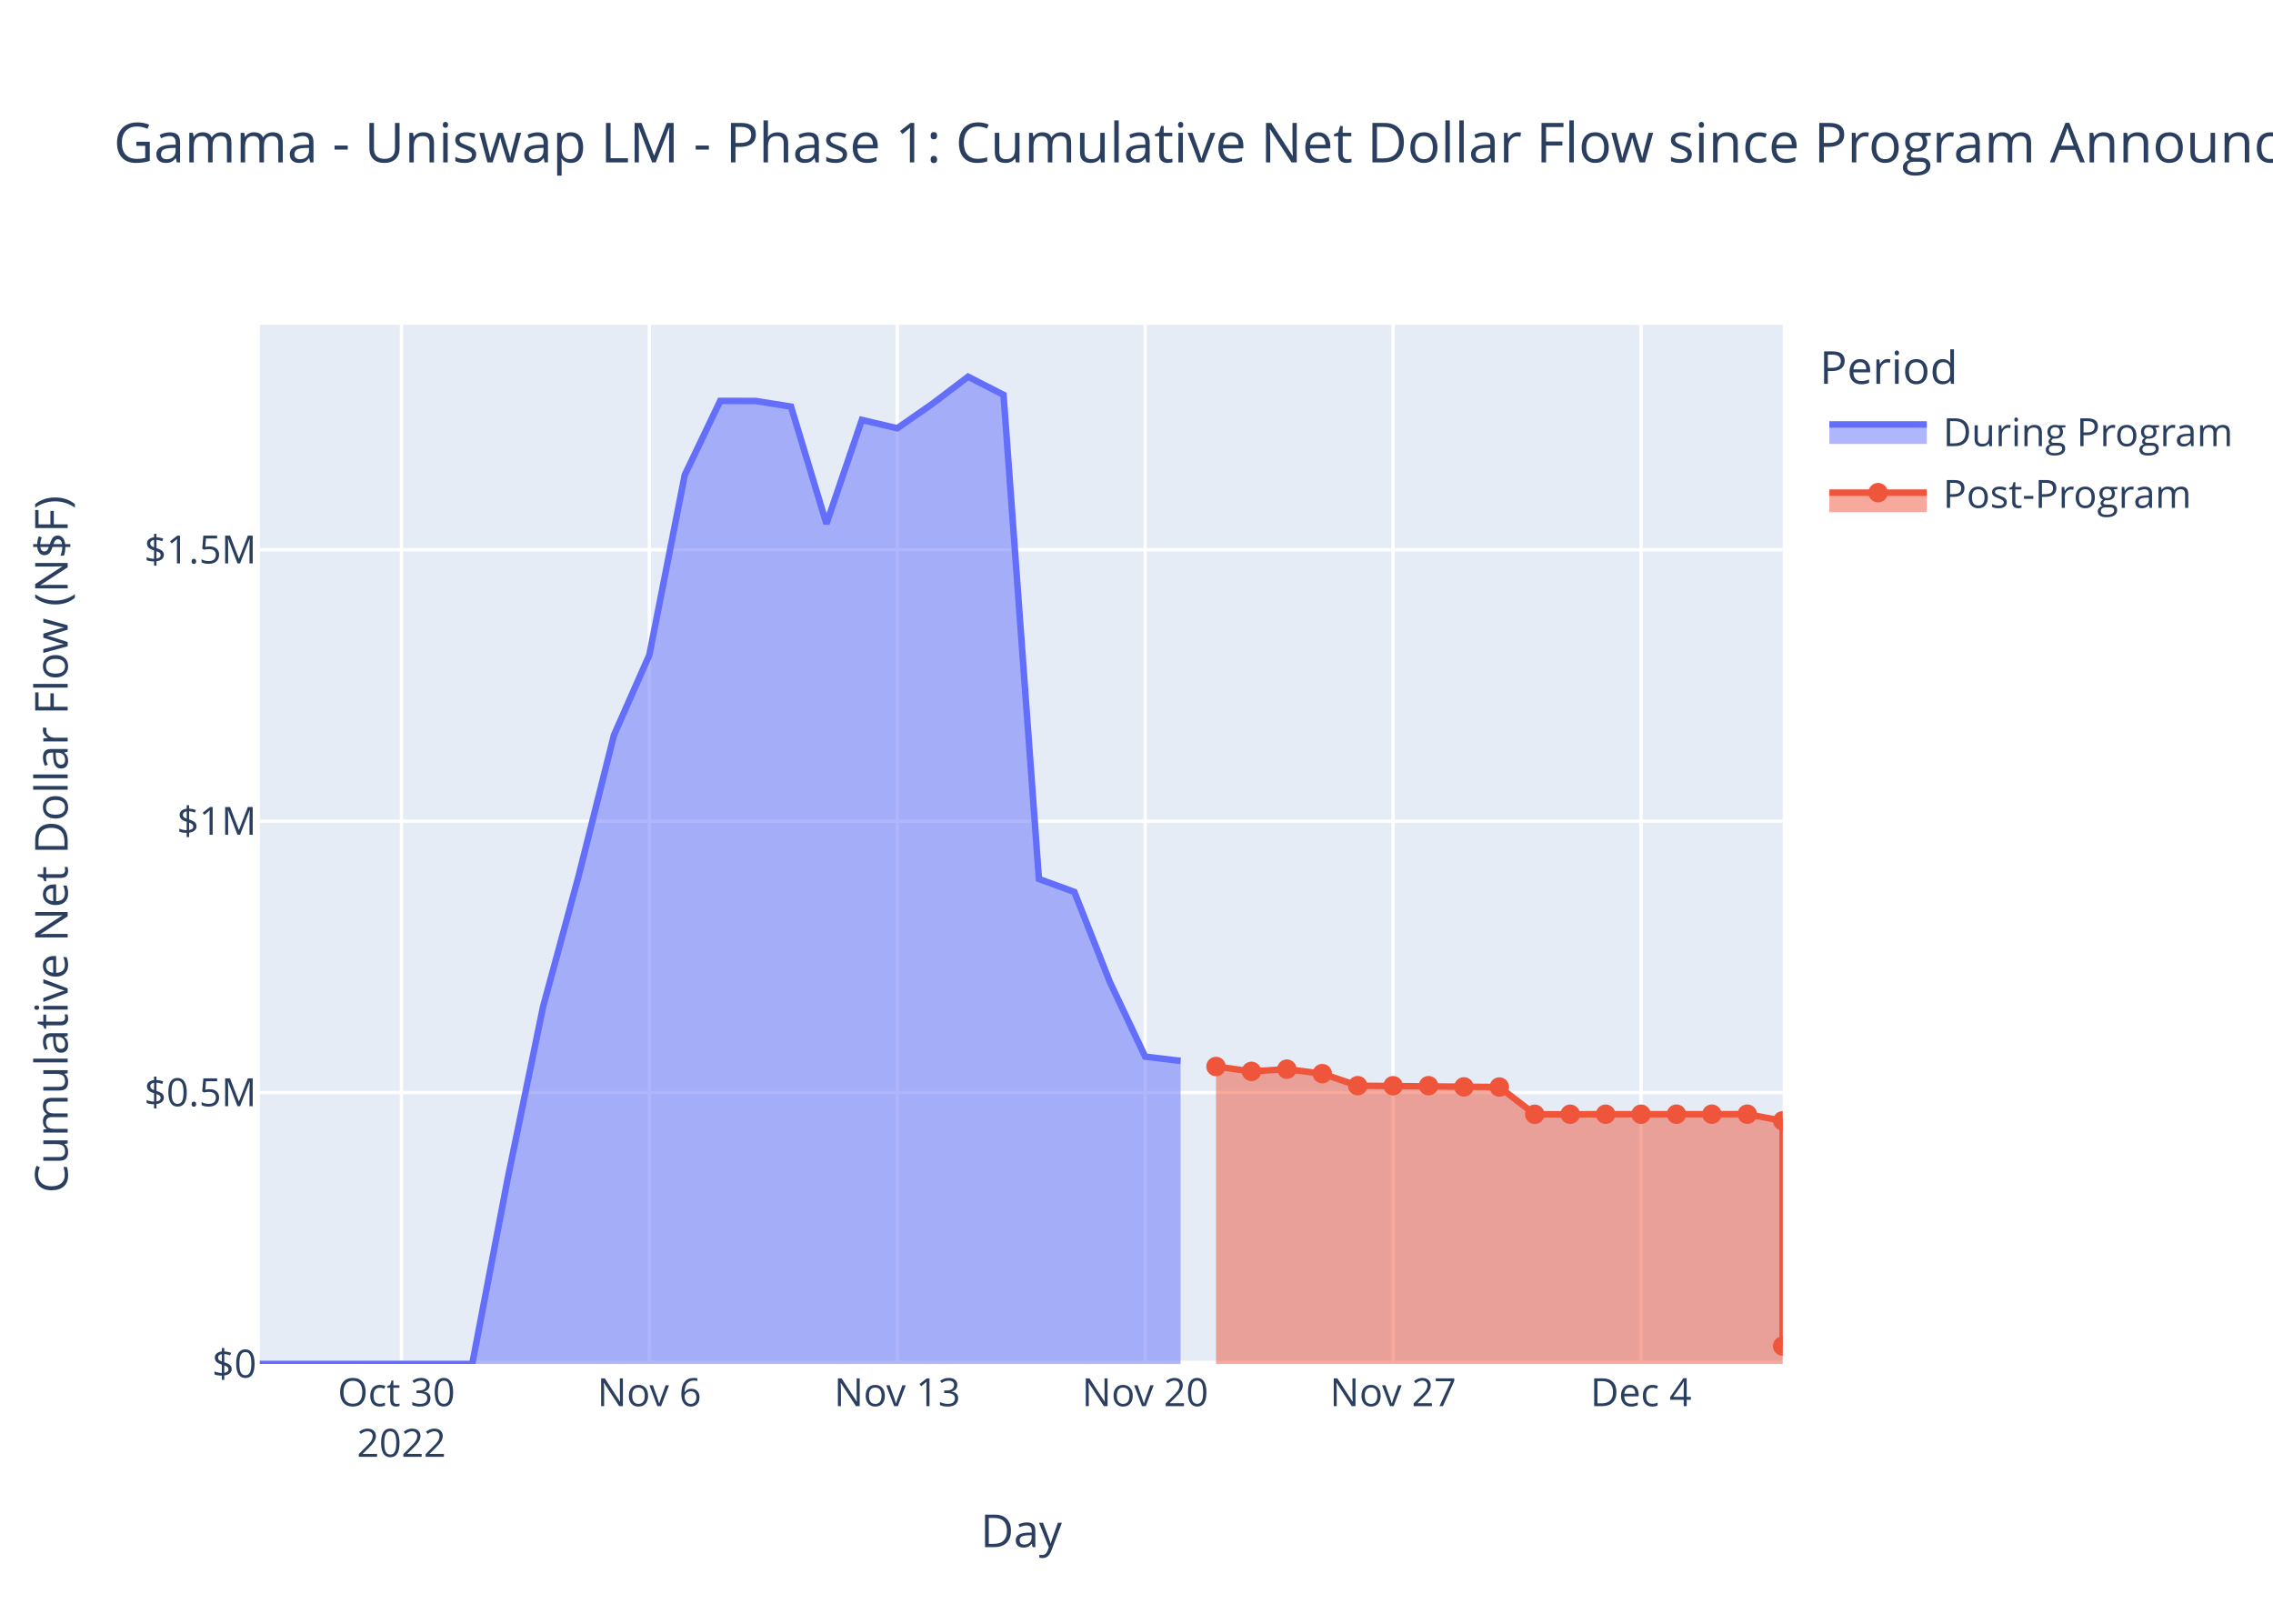
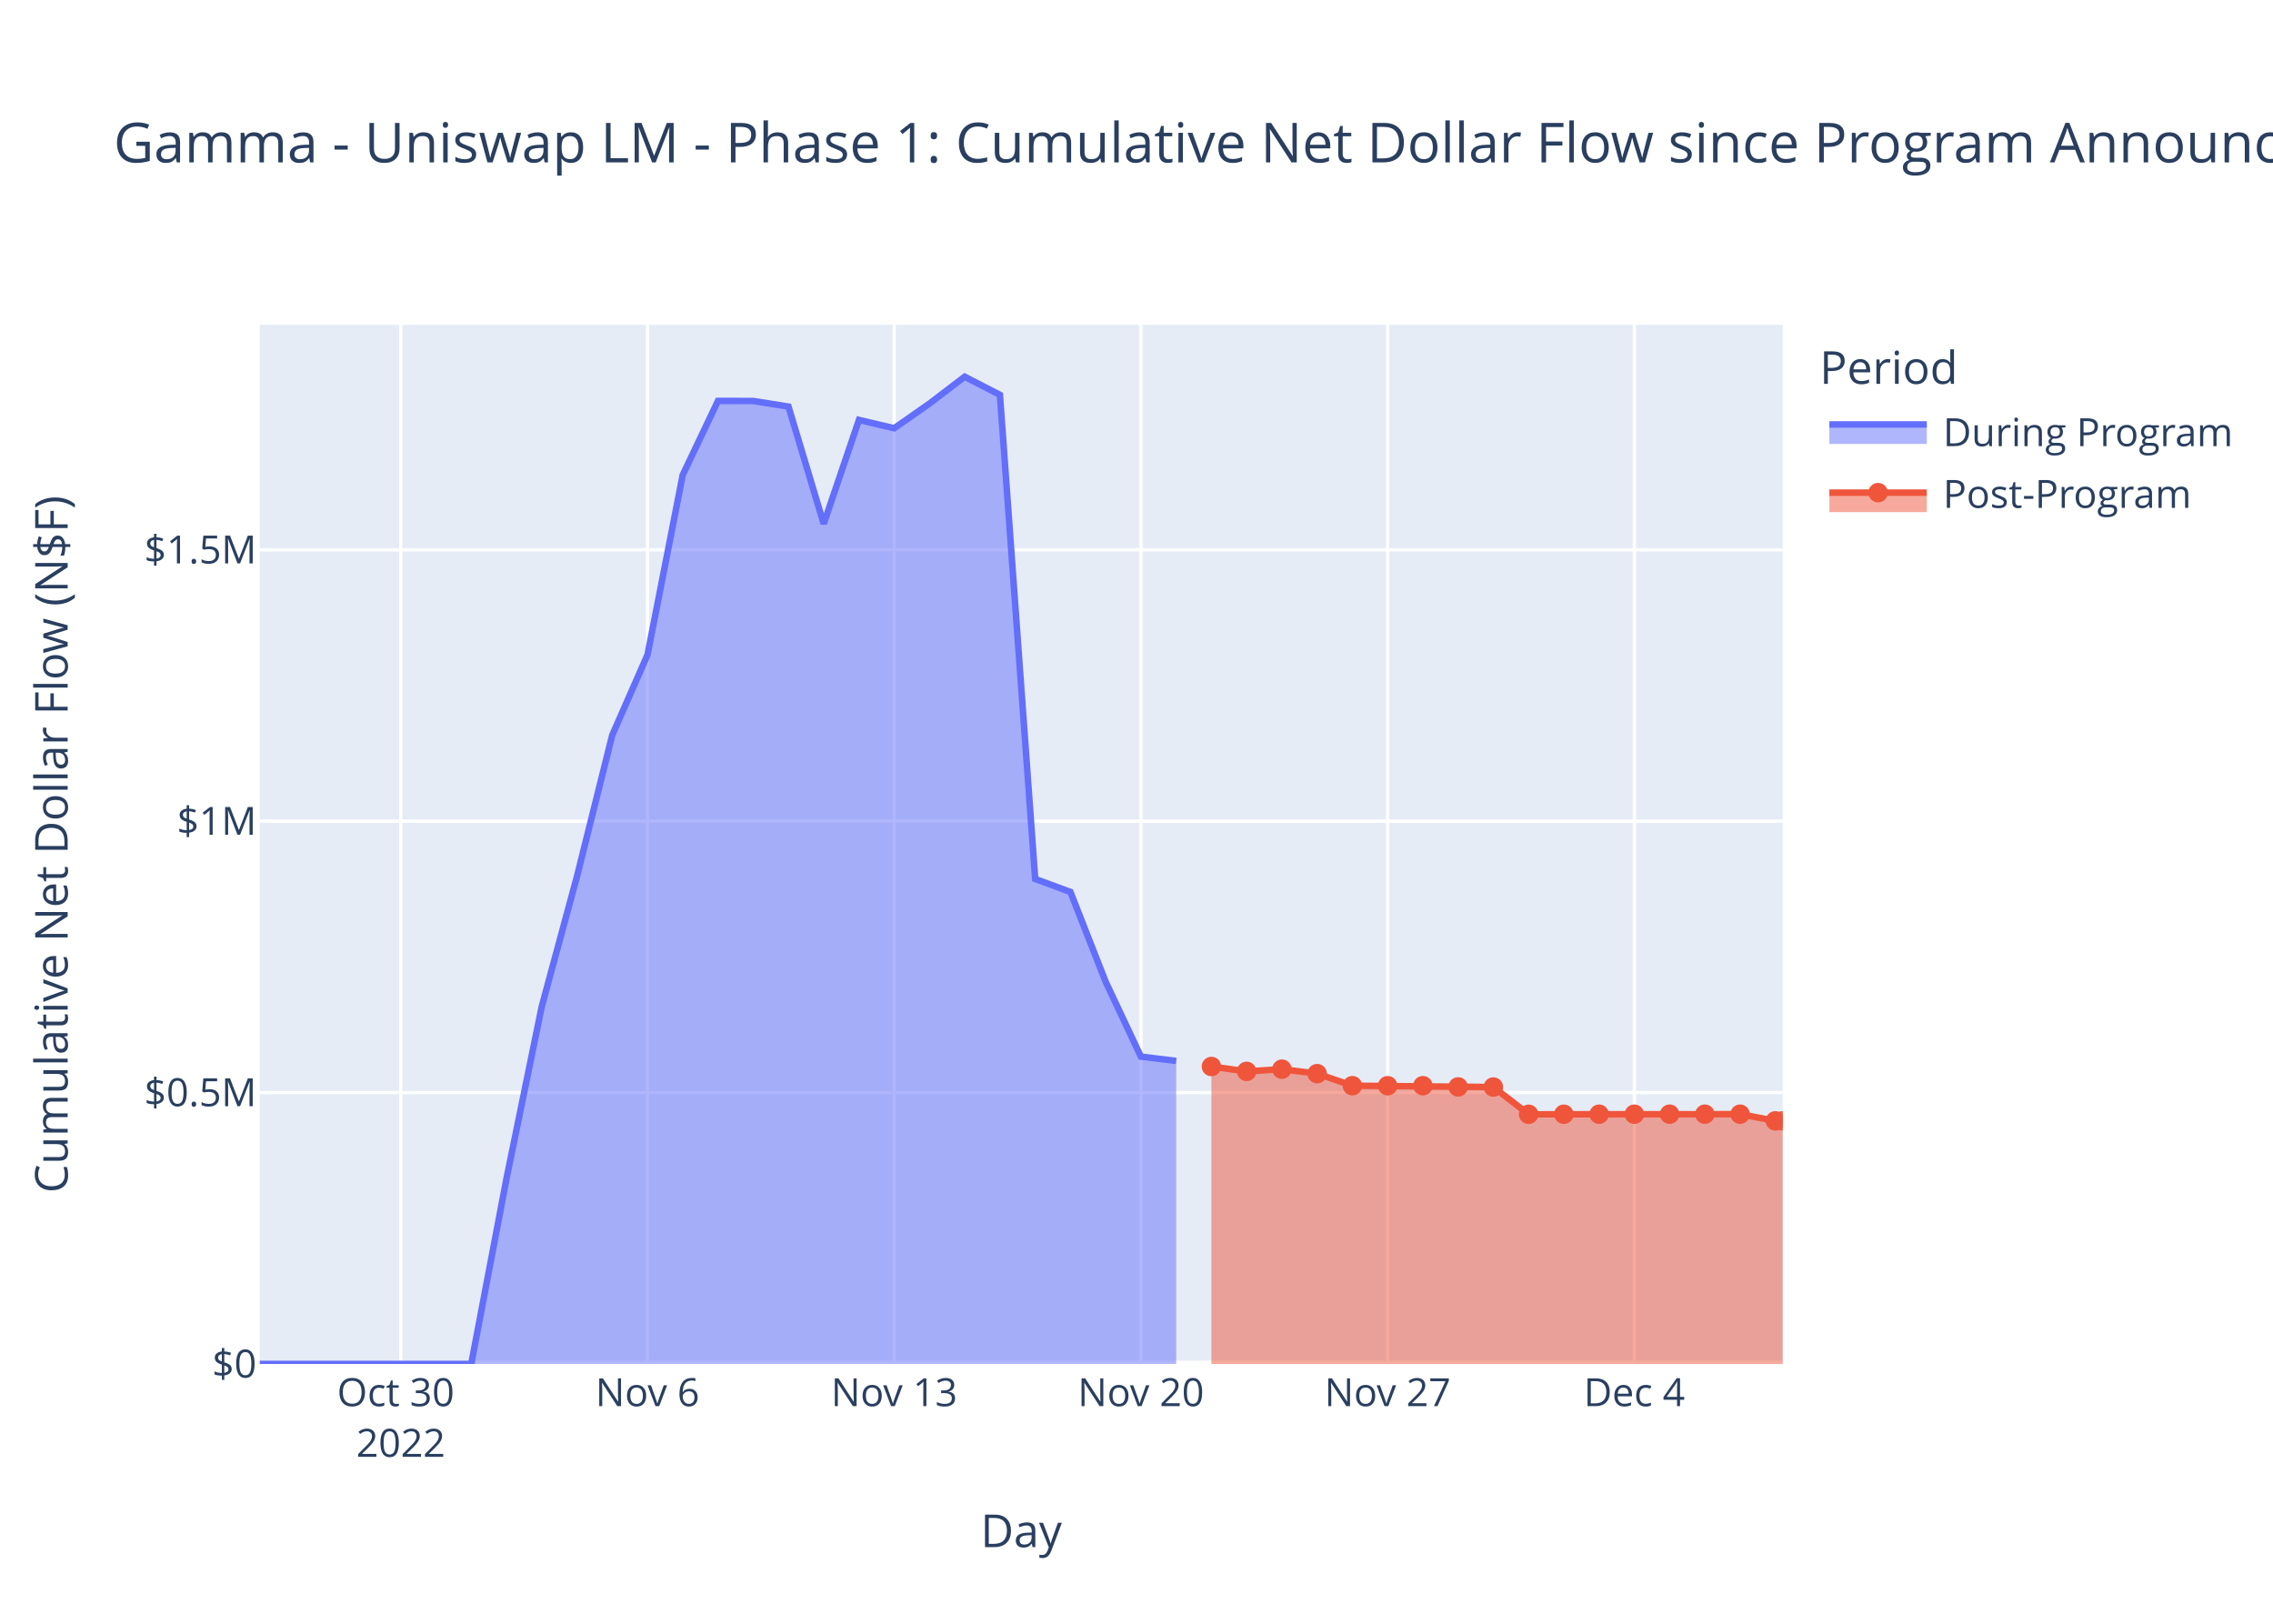
<svg xmlns="http://www.w3.org/2000/svg" class="main-svg" width="700" height="500" style="" viewBox="0 0 700 500">
  <rect x="0" y="0" width="700" height="500" style="fill: rgb(255, 255, 255); fill-opacity: 1;" />
-   <defs id="defs-0b3c93">
+   <defs id="defs-64fe32">
    <g class="clips">
-       <clipPath id="clip0b3c93xyplot" class="plotclip">
+       <clipPath id="clip64fe32xyplot" class="plotclip">
        <rect width="469" height="320" />
      </clipPath>
-       <clipPath class="axesclip" id="clip0b3c93x">
+       <clipPath class="axesclip" id="clip64fe32x">
        <rect x="80" y="0" width="469" height="500" />
      </clipPath>
-       <clipPath class="axesclip" id="clip0b3c93y">
+       <clipPath class="axesclip" id="clip64fe32y">
        <rect x="0" y="100" width="700" height="320" />
      </clipPath>
-       <clipPath class="axesclip" id="clip0b3c93xy">
+       <clipPath class="axesclip" id="clip64fe32xy">
        <rect x="80" y="100" width="469" height="320" />
      </clipPath>
    </g>
    <g class="gradients" />
    <g class="patterns" />
  </defs>
  <g class="bglayer">
    <rect class="bg" x="80" y="100" width="469" height="320" style="fill: rgb(229, 236, 246); fill-opacity: 1; stroke-width: 0;" />
  </g>
  <g class="layer-below">
    <g class="imagelayer" />
    <g class="shapelayer" />
  </g>
  <g class="cartesianlayer">
    <g class="subplot xy">
      <g class="layer-subplot">
        <g class="shapelayer" />
        <g class="imagelayer" />
      </g>
      <g class="minor-gridlayer">
        <g class="x" />
        <g class="y" />
      </g>
      <g class="gridlayer">
        <g class="x">
-           <path class="xgrid crisp" transform="translate(123.63,0)" d="M0,100v320" style="stroke: rgb(255, 255, 255); stroke-opacity: 1; stroke-width: 1px;" />
-           <path class="xgrid crisp" transform="translate(199.98,0)" d="M0,100v320" style="stroke: rgb(255, 255, 255); stroke-opacity: 1; stroke-width: 1px;" />
-           <path class="xgrid crisp" transform="translate(276.33,0)" d="M0,100v320" style="stroke: rgb(255, 255, 255); stroke-opacity: 1; stroke-width: 1px;" />
-           <path class="xgrid crisp" transform="translate(352.67,0)" d="M0,100v320" style="stroke: rgb(255, 255, 255); stroke-opacity: 1; stroke-width: 1px;" />
-           <path class="xgrid crisp" transform="translate(429.02,0)" d="M0,100v320" style="stroke: rgb(255, 255, 255); stroke-opacity: 1; stroke-width: 1px;" />
-           <path class="xgrid crisp" transform="translate(505.37,0)" d="M0,100v320" style="stroke: rgb(255, 255, 255); stroke-opacity: 1; stroke-width: 1px;" />
+           <path class="xgrid crisp" transform="translate(123.42,0)" d="M0,100v320" style="stroke: rgb(255, 255, 255); stroke-opacity: 1; stroke-width: 1px;" />
+           <path class="xgrid crisp" transform="translate(199.4,0)" d="M0,100v320" style="stroke: rgb(255, 255, 255); stroke-opacity: 1; stroke-width: 1px;" />
+           <path class="xgrid crisp" transform="translate(275.38,0)" d="M0,100v320" style="stroke: rgb(255, 255, 255); stroke-opacity: 1; stroke-width: 1px;" />
+           <path class="xgrid crisp" transform="translate(351.36,0)" d="M0,100v320" style="stroke: rgb(255, 255, 255); stroke-opacity: 1; stroke-width: 1px;" />
+           <path class="xgrid crisp" transform="translate(427.34,0)" d="M0,100v320" style="stroke: rgb(255, 255, 255); stroke-opacity: 1; stroke-width: 1px;" />
+           <path class="xgrid crisp" transform="translate(503.32,0)" d="M0,100v320" style="stroke: rgb(255, 255, 255); stroke-opacity: 1; stroke-width: 1px;" />
        </g>
        <g class="y">
          <path class="ygrid crisp" transform="translate(0,336.43)" d="M80,0h469" style="stroke: rgb(255, 255, 255); stroke-opacity: 1; stroke-width: 1px;" />
          <path class="ygrid crisp" transform="translate(0,252.86)" d="M80,0h469" style="stroke: rgb(255, 255, 255); stroke-opacity: 1; stroke-width: 1px;" />
          <path class="ygrid crisp" transform="translate(0,169.29)" d="M80,0h469" style="stroke: rgb(255, 255, 255); stroke-opacity: 1; stroke-width: 1px;" />
        </g>
      </g>
      <g class="zerolinelayer">
        <path class="yzl zl crisp" transform="translate(0,420)" d="M80,0h469" style="stroke: rgb(255, 255, 255); stroke-opacity: 1; stroke-width: 2px;" />
      </g>
      <path class="xlines-below" />
      <path class="ylines-below" />
      <g class="overlines-below" />
      <g class="xaxislayer-below" />
      <g class="yaxislayer-below" />
      <g class="overaxes-below" />
-       <g class="plot" transform="translate(80,100)" clip-path="url(#clip0b3c93xyplot)">
+       <g class="plot" transform="translate(80,100)" clip-path="url(#clip64fe32xyplot)">
        <g class="scatterlayer mlayer">
-           <g class="trace scatter tracedee561" style="stroke-miterlimit: 2;">
+           <g class="trace scatter tracecb0499" style="stroke-miterlimit: 2;">
            <g class="fills">
              <g>
-                 <path class="js-fill" d="M283.58,320L0,320L0,320L65.44,319.99L76.35,262.92L87.26,209.94L98.16,169.87L109.07,126.39L119.98,101.66L130.88,46.25L141.79,23.45L152.7,23.47L163.6,25.2L174.51,61.29L185.42,29.31L196.33,31.87L207.23,24.28L218.14,16L229.05,21.59L239.95,170.66L250.86,174.65L261.77,202.33L272.67,225.37L283.58,226.68" style="fill: rgb(99, 110, 250); fill-opacity: 0.5; stroke-width: 0;" />
+                 <path class="js-fill" d="M282.22,320L0,320L0,320L65.13,319.99L75.98,262.92L86.84,209.94L97.69,169.87L108.54,126.39L119.4,101.66L130.25,46.25L141.11,23.45L151.96,23.47L162.82,25.2L173.67,61.29L184.53,29.31L195.38,31.87L206.23,24.28L217.09,16L227.94,21.59L238.8,170.66L249.65,174.65L260.51,202.33L271.36,225.37L282.22,226.68" style="fill: rgb(99, 110, 250); fill-opacity: 0.5; stroke-width: 0;" />
              </g>
            </g>
            <g class="errorbars" />
            <g class="lines">
-               <path class="js-line" d="M0,320L65.44,319.99L76.35,262.92L87.26,209.94L98.16,169.87L109.07,126.39L119.98,101.66L130.88,46.25L141.79,23.45L152.7,23.47L163.6,25.2L174.51,61.29L185.42,29.31L196.33,31.87L207.23,24.28L218.14,16L229.05,21.59L239.95,170.66L250.86,174.65L261.77,202.33L272.67,225.37L283.58,226.68" style="vector-effect: non-scaling-stroke; fill: none; stroke: rgb(99, 110, 250); stroke-opacity: 1; stroke-width: 2px; opacity: 1;" />
+               <path class="js-line" d="M0,320L65.13,319.99L75.98,262.92L86.84,209.94L97.69,169.87L108.54,126.39L119.4,101.66L130.25,46.25L141.11,23.45L151.96,23.47L162.82,25.2L173.67,61.29L184.53,29.31L195.38,31.87L206.23,24.28L217.09,16L227.94,21.59L238.8,170.66L249.65,174.65L260.51,202.33L271.36,225.37L282.22,226.68" style="vector-effect: non-scaling-stroke; fill: none; stroke: rgb(99, 110, 250); stroke-opacity: 1; stroke-width: 2px; opacity: 1;" />
            </g>
            <g class="points" />
            <g class="text" />
          </g>
-           <g class="trace scatter tracefc44ac" style="stroke-miterlimit: 2;">
+           <g class="trace scatter trace1b5bda" style="stroke-miterlimit: 2;">
            <g class="fills">
              <g>
-                 <path class="js-fill" d="M469,320L294.49,320L294.49,228.41L305.4,229.91L316.3,229.23L327.21,230.61L338.12,234.32L381.74,234.73L392.65,243.12L458.09,243.09L469,245.15L469,314.49" style="fill: rgb(239, 85, 59); fill-opacity: 0.5; stroke-width: 0;" />
+                 <path class="js-fill" d="M469,320L293.07,320L293.07,228.41L303.92,229.91L314.78,229.23L325.63,230.61L336.49,234.32L379.9,234.73L390.76,243.12L455.89,243.09L466.74,245.15L469,245.15" style="fill: rgb(239, 85, 59); fill-opacity: 0.5; stroke-width: 0;" />
              </g>
            </g>
            <g class="errorbars" />
            <g class="lines">
-               <path class="js-line" d="M294.49,228.41L305.4,229.91L316.3,229.23L327.21,230.61L338.12,234.32L381.74,234.73L392.65,243.12L458.09,243.09L469,245.15L469,314.49" style="vector-effect: non-scaling-stroke; fill: none; stroke: rgb(239, 85, 59); stroke-opacity: 1; stroke-width: 2px; opacity: 1;" />
+               <path class="js-line" d="M293.07,228.41L303.92,229.91L314.78,229.23L325.63,230.61L336.49,234.32L379.9,234.73L390.76,243.12L455.89,243.09L466.74,245.15L469,245.15" style="vector-effect: non-scaling-stroke; fill: none; stroke: rgb(239, 85, 59); stroke-opacity: 1; stroke-width: 2px; opacity: 1;" />
            </g>
            <g class="points">
-               <path class="point" transform="translate(294.49,228.41)" d="M3,0A3,3 0 1,1 0,-3A3,3 0 0,1 3,0Z" style="opacity: 1; stroke-width: 0px; fill: rgb(239, 85, 59); fill-opacity: 1;" />
-               <path class="point" transform="translate(305.4,229.91)" d="M3,0A3,3 0 1,1 0,-3A3,3 0 0,1 3,0Z" style="opacity: 1; stroke-width: 0px; fill: rgb(239, 85, 59); fill-opacity: 1;" />
-               <path class="point" transform="translate(316.3,229.23)" d="M3,0A3,3 0 1,1 0,-3A3,3 0 0,1 3,0Z" style="opacity: 1; stroke-width: 0px; fill: rgb(239, 85, 59); fill-opacity: 1;" />
-               <path class="point" transform="translate(327.21,230.61)" d="M3,0A3,3 0 1,1 0,-3A3,3 0 0,1 3,0Z" style="opacity: 1; stroke-width: 0px; fill: rgb(239, 85, 59); fill-opacity: 1;" />
-               <path class="point" transform="translate(338.12,234.32)" d="M3,0A3,3 0 1,1 0,-3A3,3 0 0,1 3,0Z" style="opacity: 1; stroke-width: 0px; fill: rgb(239, 85, 59); fill-opacity: 1;" />
-               <path class="point" transform="translate(349.02,234.33)" d="M3,0A3,3 0 1,1 0,-3A3,3 0 0,1 3,0Z" style="opacity: 1; stroke-width: 0px; fill: rgb(239, 85, 59); fill-opacity: 1;" />
-               <path class="point" transform="translate(359.93,234.32)" d="M3,0A3,3 0 1,1 0,-3A3,3 0 0,1 3,0Z" style="opacity: 1; stroke-width: 0px; fill: rgb(239, 85, 59); fill-opacity: 1;" />
-               <path class="point" transform="translate(370.84,234.69)" d="M3,0A3,3 0 1,1 0,-3A3,3 0 0,1 3,0Z" style="opacity: 1; stroke-width: 0px; fill: rgb(239, 85, 59); fill-opacity: 1;" />
-               <path class="point" transform="translate(381.74,234.73)" d="M3,0A3,3 0 1,1 0,-3A3,3 0 0,1 3,0Z" style="opacity: 1; stroke-width: 0px; fill: rgb(239, 85, 59); fill-opacity: 1;" />
-               <path class="point" transform="translate(392.65,243.12)" d="M3,0A3,3 0 1,1 0,-3A3,3 0 0,1 3,0Z" style="opacity: 1; stroke-width: 0px; fill: rgb(239, 85, 59); fill-opacity: 1;" />
-               <path class="point" transform="translate(403.56,243.11)" d="M3,0A3,3 0 1,1 0,-3A3,3 0 0,1 3,0Z" style="opacity: 1; stroke-width: 0px; fill: rgb(239, 85, 59); fill-opacity: 1;" />
-               <path class="point" transform="translate(414.47,243.1)" d="M3,0A3,3 0 1,1 0,-3A3,3 0 0,1 3,0Z" style="opacity: 1; stroke-width: 0px; fill: rgb(239, 85, 59); fill-opacity: 1;" />
-               <path class="point" transform="translate(425.37,243.1)" d="M3,0A3,3 0 1,1 0,-3A3,3 0 0,1 3,0Z" style="opacity: 1; stroke-width: 0px; fill: rgb(239, 85, 59); fill-opacity: 1;" />
-               <path class="point" transform="translate(436.28,243.09)" d="M3,0A3,3 0 1,1 0,-3A3,3 0 0,1 3,0Z" style="opacity: 1; stroke-width: 0px; fill: rgb(239, 85, 59); fill-opacity: 1;" />
-               <path class="point" transform="translate(447.19,243.09)" d="M3,0A3,3 0 1,1 0,-3A3,3 0 0,1 3,0Z" style="opacity: 1; stroke-width: 0px; fill: rgb(239, 85, 59); fill-opacity: 1;" />
-               <path class="point" transform="translate(458.09,243.09)" d="M3,0A3,3 0 1,1 0,-3A3,3 0 0,1 3,0Z" style="opacity: 1; stroke-width: 0px; fill: rgb(239, 85, 59); fill-opacity: 1;" />
+               <path class="point" transform="translate(293.07,228.41)" d="M3,0A3,3 0 1,1 0,-3A3,3 0 0,1 3,0Z" style="opacity: 1; stroke-width: 0px; fill: rgb(239, 85, 59); fill-opacity: 1;" />
+               <path class="point" transform="translate(303.92,229.91)" d="M3,0A3,3 0 1,1 0,-3A3,3 0 0,1 3,0Z" style="opacity: 1; stroke-width: 0px; fill: rgb(239, 85, 59); fill-opacity: 1;" />
+               <path class="point" transform="translate(314.78,229.23)" d="M3,0A3,3 0 1,1 0,-3A3,3 0 0,1 3,0Z" style="opacity: 1; stroke-width: 0px; fill: rgb(239, 85, 59); fill-opacity: 1;" />
+               <path class="point" transform="translate(325.63,230.61)" d="M3,0A3,3 0 1,1 0,-3A3,3 0 0,1 3,0Z" style="opacity: 1; stroke-width: 0px; fill: rgb(239, 85, 59); fill-opacity: 1;" />
+               <path class="point" transform="translate(336.49,234.32)" d="M3,0A3,3 0 1,1 0,-3A3,3 0 0,1 3,0Z" style="opacity: 1; stroke-width: 0px; fill: rgb(239, 85, 59); fill-opacity: 1;" />
+               <path class="point" transform="translate(347.34,234.33)" d="M3,0A3,3 0 1,1 0,-3A3,3 0 0,1 3,0Z" style="opacity: 1; stroke-width: 0px; fill: rgb(239, 85, 59); fill-opacity: 1;" />
+               <path class="point" transform="translate(358.2,234.32)" d="M3,0A3,3 0 1,1 0,-3A3,3 0 0,1 3,0Z" style="opacity: 1; stroke-width: 0px; fill: rgb(239, 85, 59); fill-opacity: 1;" />
+               <path class="point" transform="translate(369.05,234.69)" d="M3,0A3,3 0 1,1 0,-3A3,3 0 0,1 3,0Z" style="opacity: 1; stroke-width: 0px; fill: rgb(239, 85, 59); fill-opacity: 1;" />
+               <path class="point" transform="translate(379.9,234.73)" d="M3,0A3,3 0 1,1 0,-3A3,3 0 0,1 3,0Z" style="opacity: 1; stroke-width: 0px; fill: rgb(239, 85, 59); fill-opacity: 1;" />
+               <path class="point" transform="translate(390.76,243.12)" d="M3,0A3,3 0 1,1 0,-3A3,3 0 0,1 3,0Z" style="opacity: 1; stroke-width: 0px; fill: rgb(239, 85, 59); fill-opacity: 1;" />
+               <path class="point" transform="translate(401.61,243.11)" d="M3,0A3,3 0 1,1 0,-3A3,3 0 0,1 3,0Z" style="opacity: 1; stroke-width: 0px; fill: rgb(239, 85, 59); fill-opacity: 1;" />
+               <path class="point" transform="translate(412.47,243.1)" d="M3,0A3,3 0 1,1 0,-3A3,3 0 0,1 3,0Z" style="opacity: 1; stroke-width: 0px; fill: rgb(239, 85, 59); fill-opacity: 1;" />
+               <path class="point" transform="translate(423.32,243.1)" d="M3,0A3,3 0 1,1 0,-3A3,3 0 0,1 3,0Z" style="opacity: 1; stroke-width: 0px; fill: rgb(239, 85, 59); fill-opacity: 1;" />
+               <path class="point" transform="translate(434.18,243.09)" d="M3,0A3,3 0 1,1 0,-3A3,3 0 0,1 3,0Z" style="opacity: 1; stroke-width: 0px; fill: rgb(239, 85, 59); fill-opacity: 1;" />
+               <path class="point" transform="translate(445.03,243.09)" d="M3,0A3,3 0 1,1 0,-3A3,3 0 0,1 3,0Z" style="opacity: 1; stroke-width: 0px; fill: rgb(239, 85, 59); fill-opacity: 1;" />
+               <path class="point" transform="translate(455.89,243.09)" d="M3,0A3,3 0 1,1 0,-3A3,3 0 0,1 3,0Z" style="opacity: 1; stroke-width: 0px; fill: rgb(239, 85, 59); fill-opacity: 1;" />
+               <path class="point" transform="translate(466.74,245.15)" d="M3,0A3,3 0 1,1 0,-3A3,3 0 0,1 3,0Z" style="opacity: 1; stroke-width: 0px; fill: rgb(239, 85, 59); fill-opacity: 1;" />
              <path class="point" transform="translate(469,245.15)" d="M3,0A3,3 0 1,1 0,-3A3,3 0 0,1 3,0Z" style="opacity: 1; stroke-width: 0px; fill: rgb(239, 85, 59); fill-opacity: 1;" />
-               <path class="point" transform="translate(469,314.49)" d="M3,0A3,3 0 1,1 0,-3A3,3 0 0,1 3,0Z" style="opacity: 1; stroke-width: 0px; fill: rgb(239, 85, 59); fill-opacity: 1;" />
            </g>
            <g class="text" />
          </g>
        </g>
      </g>
      <g class="overplot" />
      <path class="xlines-above crisp" d="M0,0" style="fill: none;" />
      <path class="ylines-above crisp" d="M0,0" style="fill: none;" />
      <g class="overlines-above" />
      <g class="xaxislayer-above">
        <g class="xtick">
-           <text text-anchor="middle" x="0" y="433" transform="translate(123.63,0)" style="font-family: 'Open Sans', verdana, arial, sans-serif; font-size: 12px; fill: rgb(42, 63, 95); fill-opacity: 1; white-space: pre; opacity: 1;">
+           <text text-anchor="middle" x="0" y="433" transform="translate(123.42,0)" style="font-family: 'Open Sans', verdana, arial, sans-serif; font-size: 12px; fill: rgb(42, 63, 95); fill-opacity: 1; white-space: pre; opacity: 1;">
            <tspan class="line" dy="0em" x="0" y="433">Oct 30</tspan>
            <tspan class="line" dy="1.3em" x="0" y="433">2022</tspan>
          </text>
        </g>
        <g class="xtick">
-           <text text-anchor="middle" x="0" y="433" style="font-family: 'Open Sans', verdana, arial, sans-serif; font-size: 12px; fill: rgb(42, 63, 95); fill-opacity: 1; white-space: pre; opacity: 1;" transform="translate(199.98,0)">Nov 6</text>
-         </g>
-         <g class="xtick">
-           <text text-anchor="middle" x="0" y="433" style="font-family: 'Open Sans', verdana, arial, sans-serif; font-size: 12px; fill: rgb(42, 63, 95); fill-opacity: 1; white-space: pre; opacity: 1;" transform="translate(276.33,0)">Nov 13</text>
-         </g>
-         <g class="xtick">
-           <text text-anchor="middle" x="0" y="433" style="font-family: 'Open Sans', verdana, arial, sans-serif; font-size: 12px; fill: rgb(42, 63, 95); fill-opacity: 1; white-space: pre; opacity: 1;" transform="translate(352.67,0)">Nov 20</text>
-         </g>
-         <g class="xtick">
-           <text text-anchor="middle" x="0" y="433" style="font-family: 'Open Sans', verdana, arial, sans-serif; font-size: 12px; fill: rgb(42, 63, 95); fill-opacity: 1; white-space: pre; opacity: 1;" transform="translate(429.02,0)">Nov 27</text>
-         </g>
-         <g class="xtick">
-           <text text-anchor="middle" x="0" y="433" style="font-family: 'Open Sans', verdana, arial, sans-serif; font-size: 12px; fill: rgb(42, 63, 95); fill-opacity: 1; white-space: pre; opacity: 1;" transform="translate(505.37,0)">Dec 4</text>
+           <text text-anchor="middle" x="0" y="433" style="font-family: 'Open Sans', verdana, arial, sans-serif; font-size: 12px; fill: rgb(42, 63, 95); fill-opacity: 1; white-space: pre; opacity: 1;" transform="translate(199.4,0)">Nov 6</text>
+         </g>
+         <g class="xtick">
+           <text text-anchor="middle" x="0" y="433" style="font-family: 'Open Sans', verdana, arial, sans-serif; font-size: 12px; fill: rgb(42, 63, 95); fill-opacity: 1; white-space: pre; opacity: 1;" transform="translate(275.38,0)">Nov 13</text>
+         </g>
+         <g class="xtick">
+           <text text-anchor="middle" x="0" y="433" style="font-family: 'Open Sans', verdana, arial, sans-serif; font-size: 12px; fill: rgb(42, 63, 95); fill-opacity: 1; white-space: pre; opacity: 1;" transform="translate(351.36,0)">Nov 20</text>
+         </g>
+         <g class="xtick">
+           <text text-anchor="middle" x="0" y="433" style="font-family: 'Open Sans', verdana, arial, sans-serif; font-size: 12px; fill: rgb(42, 63, 95); fill-opacity: 1; white-space: pre; opacity: 1;" transform="translate(427.34,0)">Nov 27</text>
+         </g>
+         <g class="xtick">
+           <text text-anchor="middle" x="0" y="433" style="font-family: 'Open Sans', verdana, arial, sans-serif; font-size: 12px; fill: rgb(42, 63, 95); fill-opacity: 1; white-space: pre; opacity: 1;" transform="translate(503.32,0)">Dec 4</text>
        </g>
      </g>
      <g class="yaxislayer-above">
        <g class="ytick">
          <text text-anchor="end" x="79" y="4.2" transform="translate(0,420)" style="font-family: 'Open Sans', verdana, arial, sans-serif; font-size: 12px; fill: rgb(42, 63, 95); fill-opacity: 1; white-space: pre; opacity: 1;">$0</text>
        </g>
        <g class="ytick">
          <text text-anchor="end" x="79" y="4.2" style="font-family: 'Open Sans', verdana, arial, sans-serif; font-size: 12px; fill: rgb(42, 63, 95); fill-opacity: 1; white-space: pre; opacity: 1;" transform="translate(0,336.43)">$0.5M</text>
        </g>
        <g class="ytick">
          <text text-anchor="end" x="79" y="4.2" style="font-family: 'Open Sans', verdana, arial, sans-serif; font-size: 12px; fill: rgb(42, 63, 95); fill-opacity: 1; white-space: pre; opacity: 1;" transform="translate(0,252.86)">$1M</text>
        </g>
        <g class="ytick">
          <text text-anchor="end" x="79" y="4.2" style="font-family: 'Open Sans', verdana, arial, sans-serif; font-size: 12px; fill: rgb(42, 63, 95); fill-opacity: 1; white-space: pre; opacity: 1;" transform="translate(0,169.29)">$1.5M</text>
        </g>
      </g>
      <g class="overaxes-above" />
    </g>
  </g>
  <g class="polarlayer" />
  <g class="smithlayer" />
  <g class="ternarylayer" />
  <g class="geolayer" />
  <g class="funnelarealayer" />
  <g class="pielayer" />
  <g class="iciclelayer" />
  <g class="treemaplayer" />
  <g class="sunburstlayer" />
  <g class="glimages" />
-   <defs id="topdefs-0b3c93">
+   <defs id="topdefs-64fe32">
    <g class="clips" />
-     <clipPath id="legend0b3c93">
+     <clipPath id="legend64fe32">
      <rect width="130" height="67" x="0" y="0" />
    </clipPath>
  </defs>
  <g class="layer-above">
    <g class="imagelayer" />
    <g class="shapelayer" />
  </g>
  <g class="infolayer">
    <g class="legend" pointer-events="all" transform="translate(558.38,100)">
      <rect class="bg" shape-rendering="crispEdges" width="130" height="67" x="0" y="0" style="stroke: rgb(68, 68, 68); stroke-opacity: 1; fill: rgb(255, 255, 255); fill-opacity: 1; stroke-width: 0px;" />
-       <g class="scrollbox" transform="" clip-path="url(#legend0b3c93)">
+       <g class="scrollbox" transform="" clip-path="url(#legend64fe32)">
        <text class="legendtitletext" text-anchor="start" x="2" y="18.2" style="font-family: 'Open Sans', verdana, arial, sans-serif; font-size: 14px; fill: rgb(42, 63, 95); fill-opacity: 1; white-space: pre;">Period</text>
        <g class="groups">
          <g class="traces" transform="translate(0,32.7)" style="opacity: 1;">
            <text class="legendtext" text-anchor="start" x="40" y="4.68" style="font-family: 'Open Sans', verdana, arial, sans-serif; font-size: 12px; fill: rgb(42, 63, 95); fill-opacity: 1; white-space: pre;">During Program</text>
            <g class="layers">
              <g class="legendfill">
                <path class="js-fill" d="M5,-2h30v6h-30z" style="stroke-width: 0; fill: rgb(99, 110, 250); fill-opacity: 0.5;" />
              </g>
              <g class="legendlines">
                <path class="js-line" d="M5,-2h30" style="fill: none; stroke: rgb(99, 110, 250); stroke-opacity: 1; stroke-width: 2px;" />
              </g>
              <g class="legendsymbols">
                <g class="legendpoints" />
              </g>
            </g>
            <rect class="legendtoggle" x="0" y="-9.5" width="124.703" height="19" style="fill: rgb(0, 0, 0); fill-opacity: 0;" />
          </g>
          <g class="traces" transform="translate(0,51.7)" style="opacity: 1;">
            <text class="legendtext" text-anchor="start" x="40" y="4.68" style="font-family: 'Open Sans', verdana, arial, sans-serif; font-size: 12px; fill: rgb(42, 63, 95); fill-opacity: 1; white-space: pre;">Post-Program</text>
            <g class="layers">
              <g class="legendfill">
                <path class="js-fill" d="M5,0h30v6h-30z" style="stroke-width: 0; fill: rgb(239, 85, 59); fill-opacity: 0.5;" />
              </g>
              <g class="legendlines">
                <path class="js-line" d="M5,0h30" style="fill: none; stroke: rgb(239, 85, 59); stroke-opacity: 1; stroke-width: 2px;" />
              </g>
              <g class="legendsymbols">
                <g class="legendpoints">
                  <path class="scatterpts" transform="translate(20,0)" d="M3,0A3,3 0 1,1 0,-3A3,3 0 0,1 3,0Z" style="opacity: 1; stroke-width: 0px; fill: rgb(239, 85, 59); fill-opacity: 1;" />
                </g>
              </g>
            </g>
            <rect class="legendtoggle" x="0" y="-9.5" width="124.703" height="19" style="fill: rgb(0, 0, 0); fill-opacity: 0;" />
          </g>
        </g>
      </g>
      <rect class="scrollbar" rx="20" ry="3" width="0" height="0" x="0" y="0" style="fill: rgb(128, 139, 164); fill-opacity: 1;" />
    </g>
    <g class="g-gtitle">
      <text class="gtitle" x="35" y="50" text-anchor="start" dy="0em" style="font-family: 'Open Sans', verdana, arial, sans-serif; font-size: 17px; fill: rgb(42, 63, 95); opacity: 1; font-weight: normal; white-space: pre;">Gamma - Uniswap LM - Phase 1: Cumulative Net Dollar Flow since Program Announcement - At Last Price</text>
    </g>
    <g class="g-xtitle">
      <text class="xtitle" x="314.5" y="476.409" text-anchor="middle" style="font-family: 'Open Sans', verdana, arial, sans-serif; font-size: 14px; fill: rgb(42, 63, 95); opacity: 1; font-weight: normal; white-space: pre;">Day</text>
    </g>
    <g class="g-ytitle">
      <text class="ytitle" transform="rotate(-90,20.84063,260)" x="20.841" y="260" text-anchor="middle" style="font-family: 'Open Sans', verdana, arial, sans-serif; font-size: 14px; fill: rgb(42, 63, 95); opacity: 1; font-weight: normal; white-space: pre;">Cumulative Net Dollar Flow (N$F)</text>
    </g>
  </g>
</svg>
